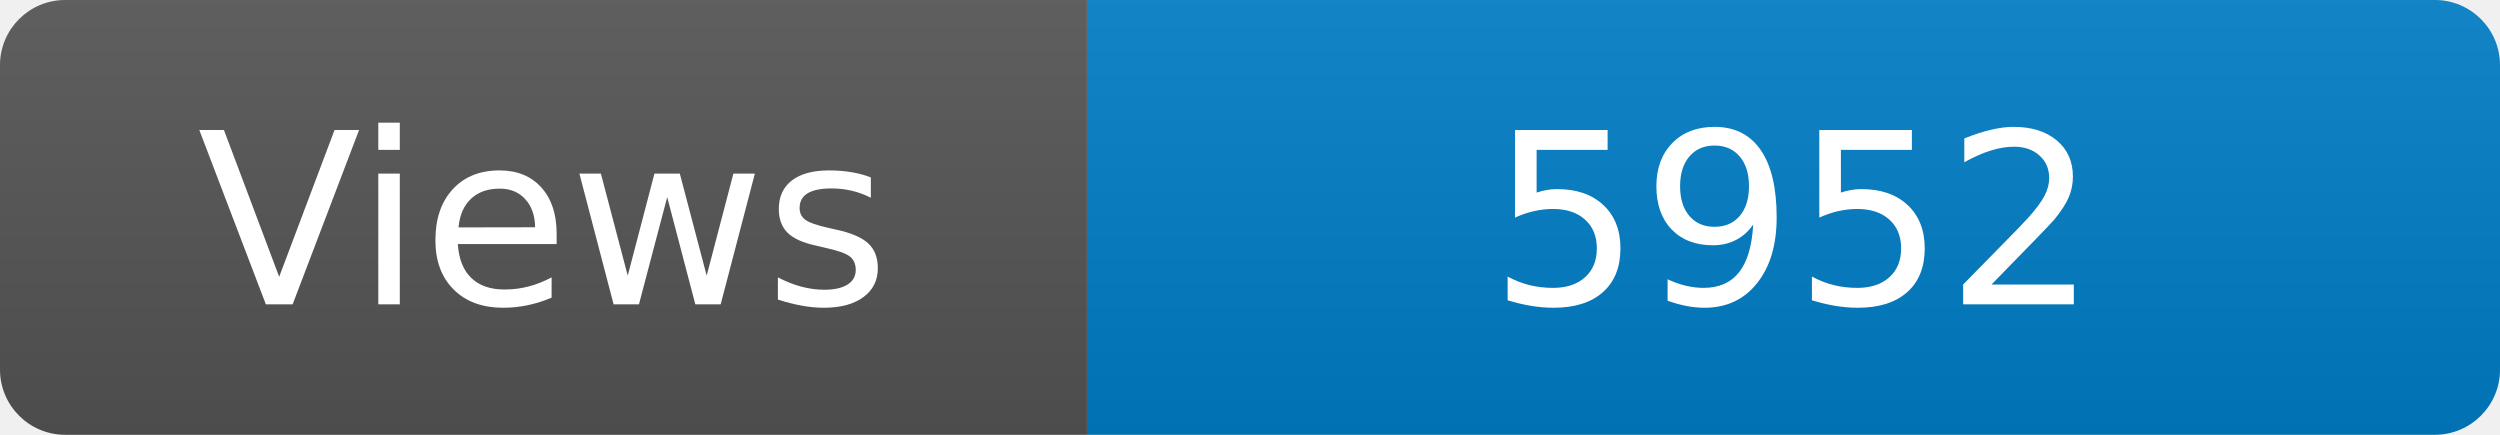
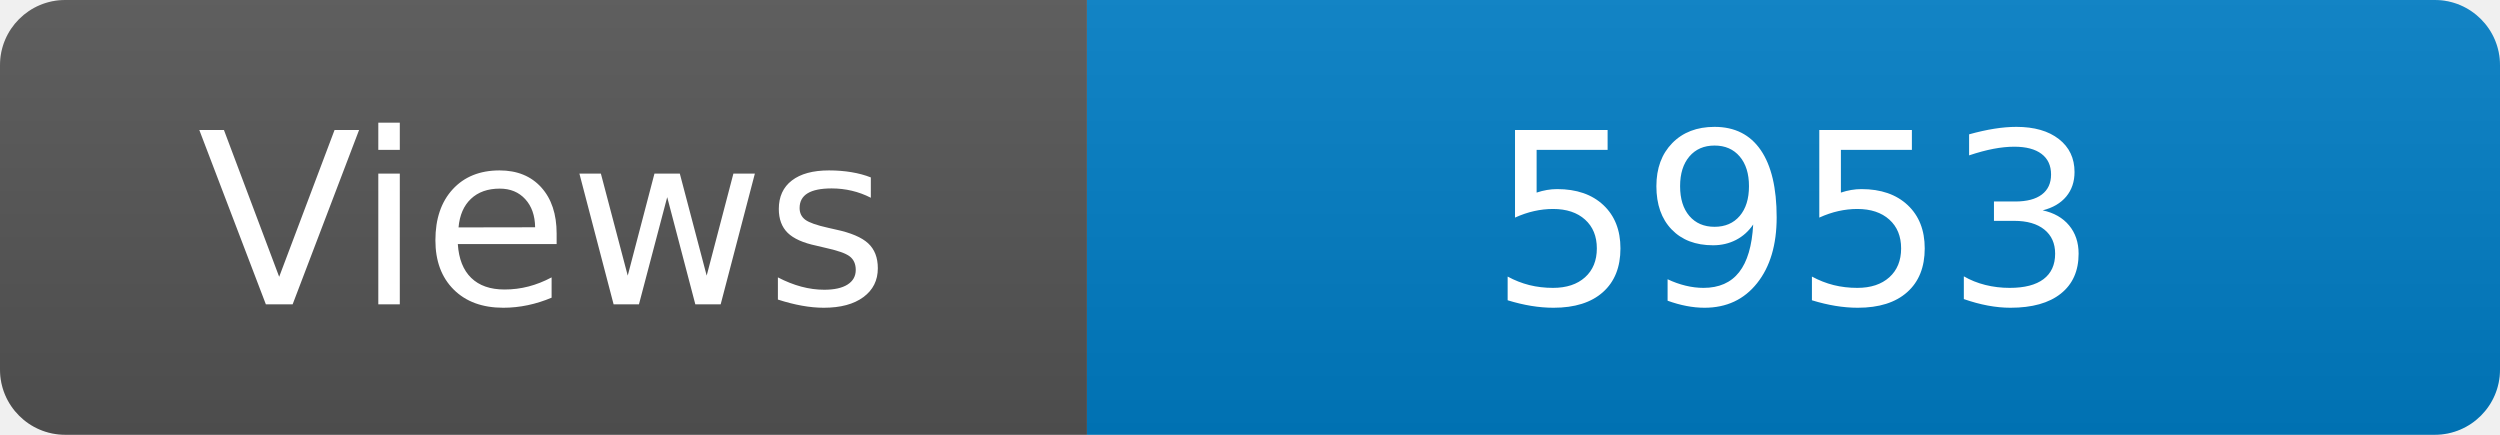
<svg xmlns="http://www.w3.org/2000/svg" width="115" height="20" role="img" aria-label="Maintained?: yes">
  <linearGradient id="s" x2="0" y2="100%">
    <stop offset="0" stop-color="#bbb" stop-opacity=".1" />
    <stop offset="1" stop-opacity=".1" />
  </linearGradient>
  <clipPath id="r">
    <rect width="115" height="20" rx="3" fill="#fff" />
  </clipPath>
  <g clip-path="url(#r)">
    <rect width="50" height="20" fill="#555" />
    <rect x="50" width="160" height="20" fill="#007ec6" />
    <rect width="115" height="20" fill="url(#s)" />
  </g>
  <g fill="#fff" text-anchor="middle" font-family="Verdana,Geneva,DejaVu Sans,sans-serif" font-size="110">
    <text x="250" y="140" transform="scale(.1)" fill="#fff">Views</text>
-     <text x="825" y="140" transform="scale(.1)" fill="#fff">5952</text>
+     <text x="825" y="140" transform="scale(.1)" fill="#fff">5953</text>
  </g>
</svg>
